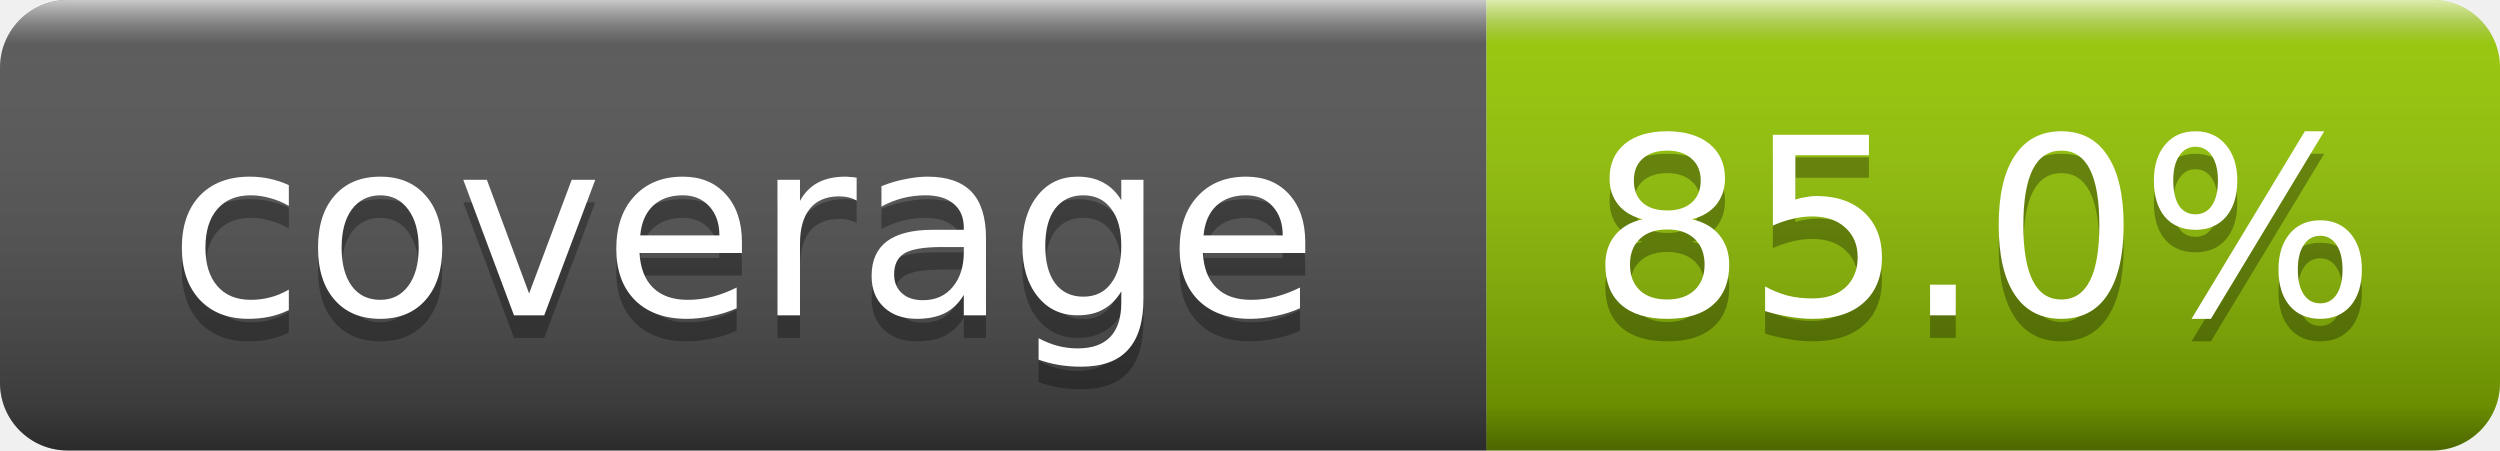
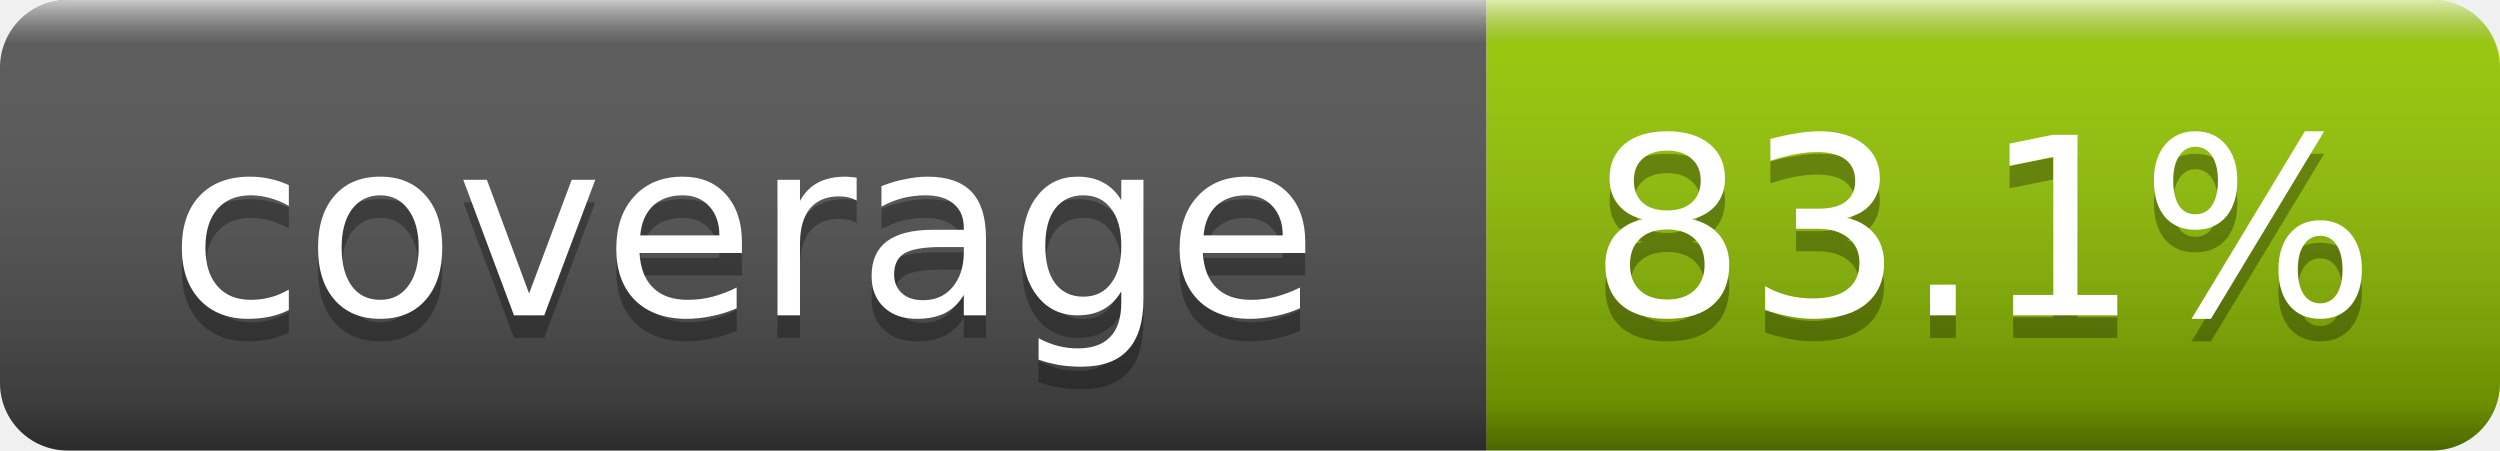
- <svg xmlns="http://www.w3.org/2000/svg" width="111" height="20" role="img" aria-label="coverage: 85.0%">
+ <svg xmlns="http://www.w3.org/2000/svg" width="111" height="20" role="img" aria-label="coverage: 83.1%">
  <linearGradient id="smooth" x2="0" y2="100%">
    <stop offset="0" stop-color="#fff" stop-opacity=".7" />
    <stop offset=".1" stop-color="#aaa" stop-opacity=".1" />
    <stop offset=".9" stop-opacity=".3" />
    <stop offset="1" stop-opacity=".5" />
  </linearGradient>
  <clipPath id="clip">
    <rect width="111" height="20" rx="3" fill="#fff" />
  </clipPath>
  <g clip-path="url(#clip)">
    <rect width="66" height="20" fill="#555" />
    <rect x="66" width="45" height="20" fill="#97ca00" />
    <rect width="111" height="20" fill="url(#smooth)" />
  </g>
  <g fill="#fff" text-anchor="middle" font-family="Verdana,Geneva,DejaVu Sans,sans-serif" font-size="11">
    <text x="33" y="15" fill="#010101" fill-opacity=".3">coverage</text>
    <text x="33" y="14">coverage</text>
-     <text x="88" y="15" fill="#010101" fill-opacity=".3">85.0%</text>
-     <text x="88" y="14">85.0%</text>
+     <text x="88" y="15" fill="#010101" fill-opacity=".3">83.1%</text>
+     <text x="88" y="14">83.1%</text>
  </g>
</svg>
